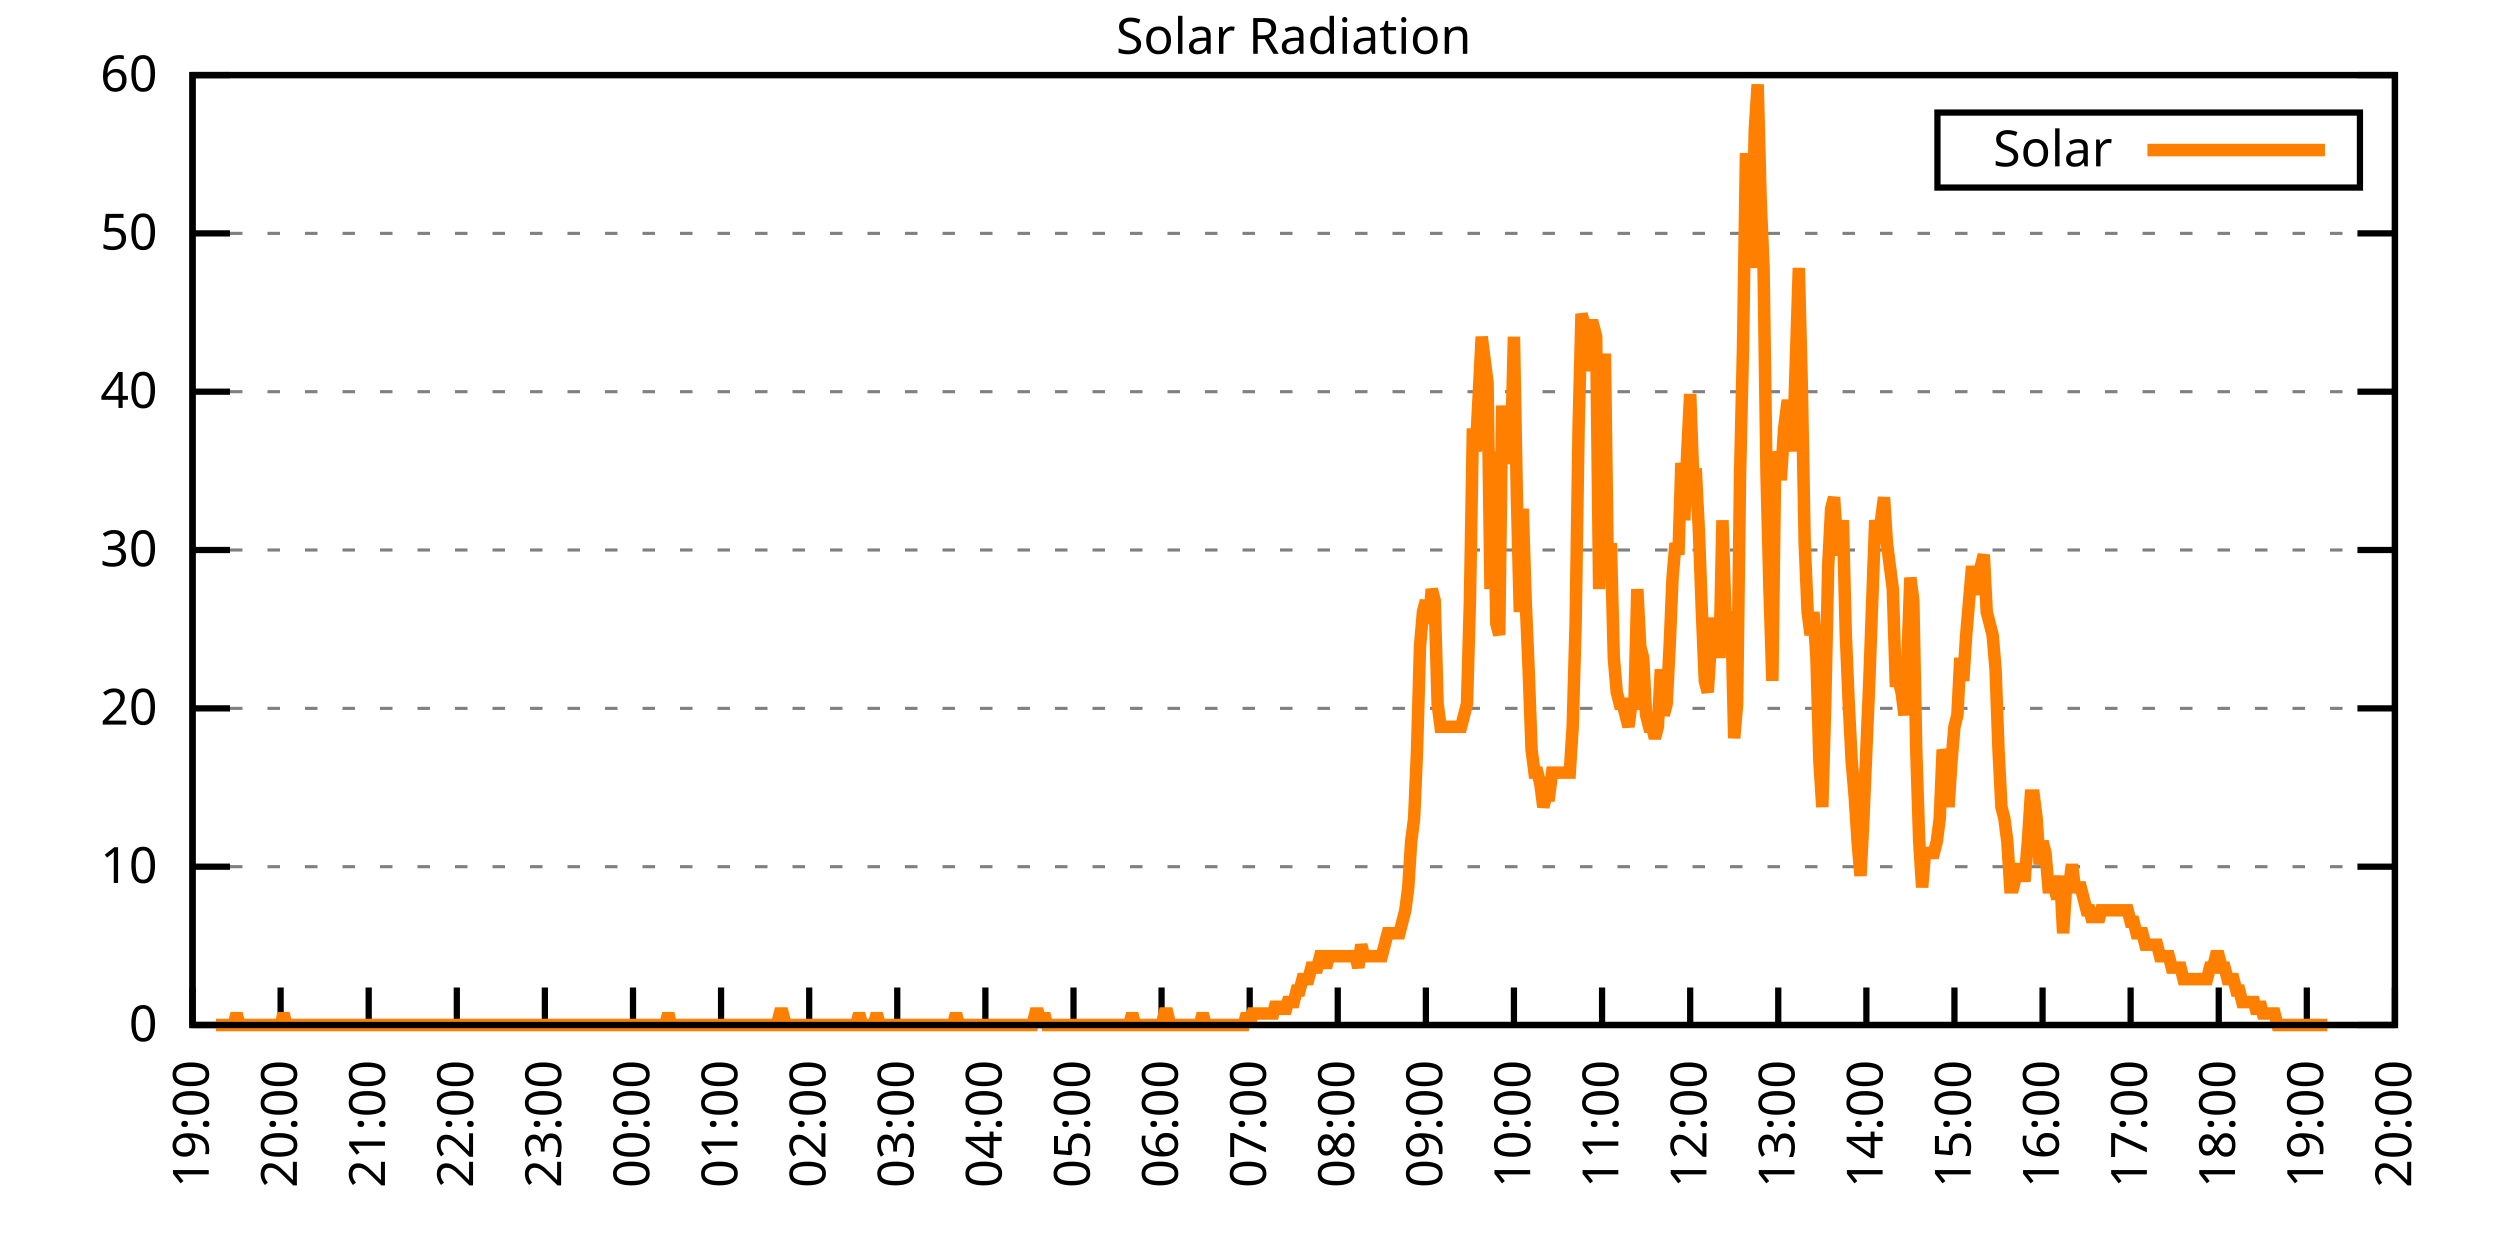
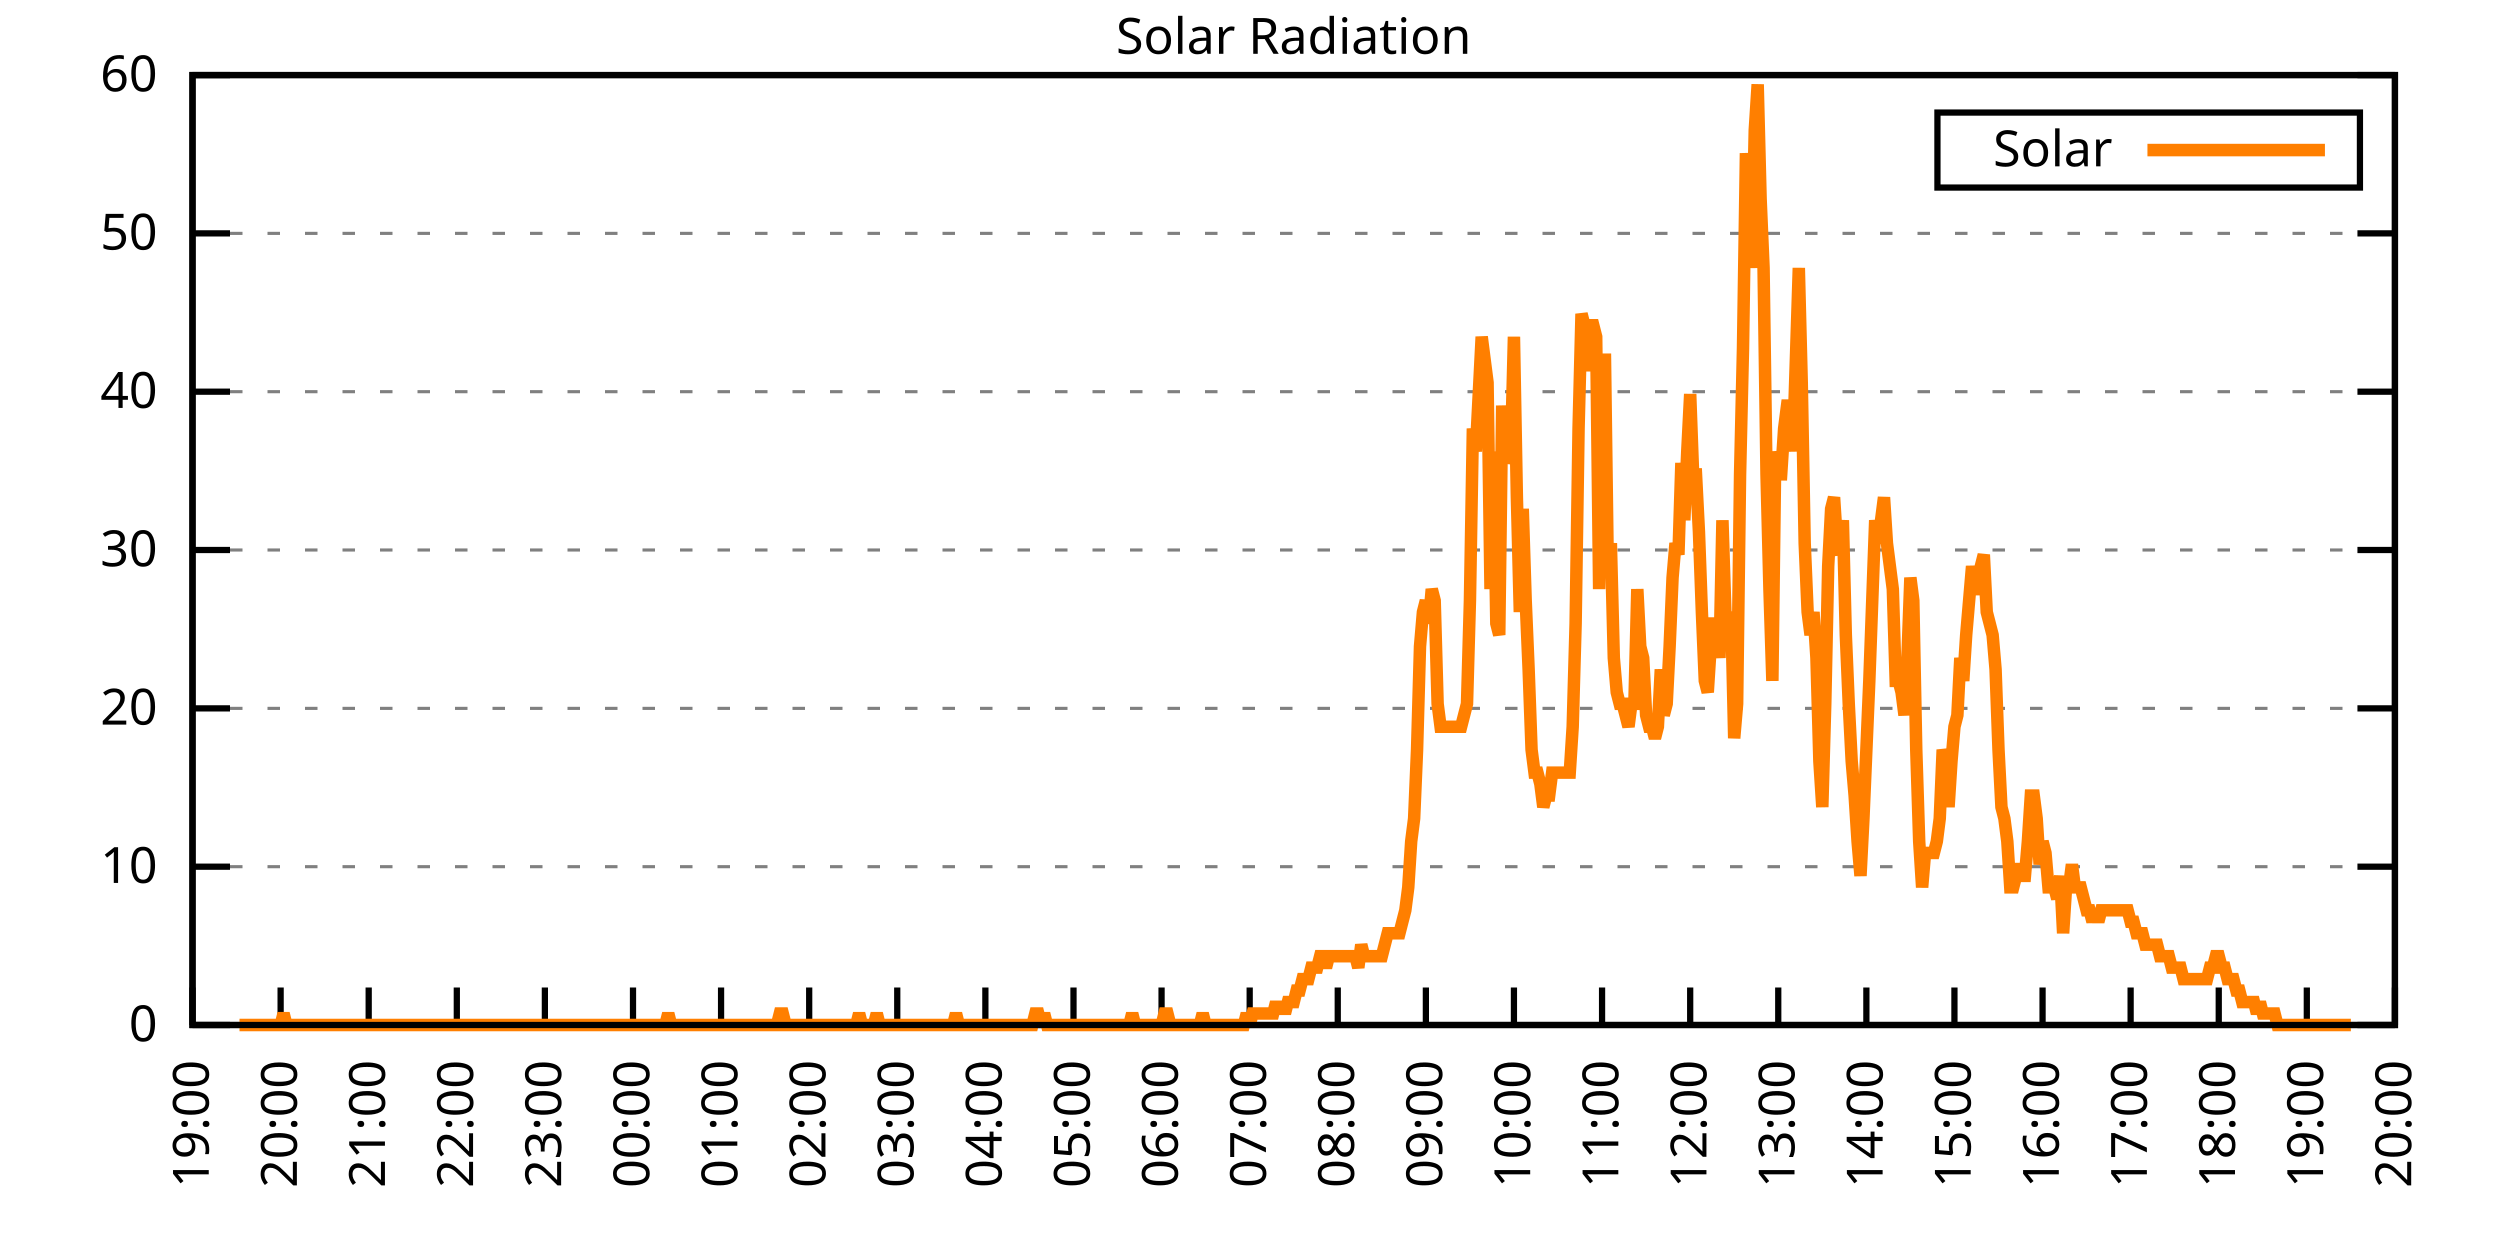
<svg xmlns="http://www.w3.org/2000/svg" xmlns:xlink="http://www.w3.org/1999/xlink" width="400" height="200" viewBox="0 0 400 200">
  <g id="gnuplot_canvas">
    <rect x="0" y="0" width="400" height="200" fill="none" />
    <defs>
      <circle id="gpDot" r="0.5" stroke-width="0.5" stroke="currentColor" />
      <path id="gpPt0" stroke-width="0.333" stroke="currentColor" d="M-1,0 h2 M0,-1 v2" />
      <path id="gpPt1" stroke-width="0.333" stroke="currentColor" d="M-1,-1 L1,1 M1,-1 L-1,1" />
      <path id="gpPt2" stroke-width="0.333" stroke="currentColor" d="M-1,0 L1,0 M0,-1 L0,1 M-1,-1 L1,1 M-1,1 L1,-1" />
      <rect id="gpPt3" stroke-width="0.333" stroke="currentColor" x="-1" y="-1" width="2" height="2" />
      <rect id="gpPt4" stroke-width="0.333" stroke="currentColor" fill="currentColor" x="-1" y="-1" width="2" height="2" />
      <circle id="gpPt5" stroke-width="0.333" stroke="currentColor" cx="0" cy="0" r="1" />
      <use xlink:href="#gpPt5" id="gpPt6" fill="currentColor" stroke="none" />
      <path id="gpPt7" stroke-width="0.333" stroke="currentColor" d="M0,-1.33 L-1.33,0.67 L1.33,0.67 z" />
      <use xlink:href="#gpPt7" id="gpPt8" fill="currentColor" stroke="none" />
      <use xlink:href="#gpPt7" id="gpPt9" stroke="currentColor" transform="rotate(180)" />
      <use xlink:href="#gpPt9" id="gpPt10" fill="currentColor" stroke="none" />
      <use xlink:href="#gpPt3" id="gpPt11" stroke="currentColor" transform="rotate(45)" />
      <use xlink:href="#gpPt11" id="gpPt12" fill="currentColor" stroke="none" />
      <path id="gpPt13" stroke-width="0.333" stroke="currentColor" d="M0,1.330 L1.265,0.411 L0.782,-1.067 L-0.782,-1.076 L-1.265,0.411 z" />
      <use xlink:href="#gpPt13" id="gpPt14" fill="currentColor" stroke="none" />
      <filter id="textbox" filterUnits="objectBoundingBox" x="0" y="0" height="1" width="1">
        <feFlood flood-color="white" flood-opacity="1" result="bgnd" />
        <feComposite in="SourceGraphic" in2="bgnd" operator="atop" />
      </filter>
      <filter id="greybox" filterUnits="objectBoundingBox" x="0" y="0" height="1" width="1">
        <feFlood flood-color="lightgrey" flood-opacity="1" result="grey" />
        <feComposite in="SourceGraphic" in2="grey" operator="atop" />
      </filter>
    </defs>
    <g fill="none" color="white" stroke="currentColor" stroke-width="1.00" stroke-linecap="butt" stroke-linejoin="miter">
</g>
    <g fill="none" color="black" stroke="currentColor" stroke-width="1.00" stroke-linecap="butt" stroke-linejoin="miter">
      <g stroke="none" shape-rendering="crispEdges">
        <polygon fill="rgb(255, 255, 255)" points="30.80,164.00 383.18,164.00 383.18,12.02 30.80,12.02 " />
      </g>
    </g>
    <g fill="none" color="black" stroke="currentColor" stroke-width="1.00" stroke-linecap="butt" stroke-linejoin="miter">
</g>
    <g fill="none" color="black" stroke="black" stroke-width="0.50" stroke-linecap="butt" stroke-linejoin="miter">
</g>
    <g fill="none" color="gray" stroke="currentColor" stroke-width="0.50" stroke-linecap="butt" stroke-linejoin="miter">
      <path stroke="gray" stroke-dasharray="2,4" class="gridline" d="M30.80,164.00 L383.19,164.00  " />
    </g>
    <g fill="none" color="gray" stroke="gray" stroke-width="1.00" stroke-linecap="butt" stroke-linejoin="miter">
</g>
    <g fill="none" color="black" stroke="currentColor" stroke-width="1.00" stroke-linecap="butt" stroke-linejoin="miter">
      <path stroke="black" d="M30.80,164.00 L36.80,164.00 M383.19,164.00 L377.19,164.00  " />
      <g transform="translate(25.20,166.60)" stroke="none" fill="black" font-family="Sans" font-size="8.00" text-anchor="end">
        <text>
          <tspan font-family="Sans"> 0</tspan>
        </text>
      </g>
    </g>
    <g fill="none" color="black" stroke="currentColor" stroke-width="1.00" stroke-linecap="butt" stroke-linejoin="miter">
</g>
    <g fill="none" color="black" stroke="black" stroke-width="0.50" stroke-linecap="butt" stroke-linejoin="miter">
</g>
    <g fill="none" color="gray" stroke="currentColor" stroke-width="0.50" stroke-linecap="butt" stroke-linejoin="miter">
      <path stroke="gray" stroke-dasharray="2,4" class="gridline" d="M30.80,138.67 L383.19,138.67  " />
    </g>
    <g fill="none" color="gray" stroke="gray" stroke-width="1.00" stroke-linecap="butt" stroke-linejoin="miter">
</g>
    <g fill="none" color="black" stroke="currentColor" stroke-width="1.00" stroke-linecap="butt" stroke-linejoin="miter">
      <path stroke="black" d="M30.80,138.67 L36.80,138.67 M383.19,138.67 L377.19,138.67  " />
      <g transform="translate(25.20,141.27)" stroke="none" fill="black" font-family="Sans" font-size="8.00" text-anchor="end">
        <text>
          <tspan font-family="Sans"> 10</tspan>
        </text>
      </g>
    </g>
    <g fill="none" color="black" stroke="currentColor" stroke-width="1.00" stroke-linecap="butt" stroke-linejoin="miter">
</g>
    <g fill="none" color="black" stroke="black" stroke-width="0.50" stroke-linecap="butt" stroke-linejoin="miter">
</g>
    <g fill="none" color="gray" stroke="currentColor" stroke-width="0.50" stroke-linecap="butt" stroke-linejoin="miter">
      <path stroke="gray" stroke-dasharray="2,4" class="gridline" d="M30.80,113.34 L383.19,113.34  " />
    </g>
    <g fill="none" color="gray" stroke="gray" stroke-width="1.00" stroke-linecap="butt" stroke-linejoin="miter">
</g>
    <g fill="none" color="black" stroke="currentColor" stroke-width="1.00" stroke-linecap="butt" stroke-linejoin="miter">
      <path stroke="black" d="M30.80,113.34 L36.80,113.34 M383.19,113.34 L377.19,113.34  " />
      <g transform="translate(25.20,115.94)" stroke="none" fill="black" font-family="Sans" font-size="8.00" text-anchor="end">
        <text>
          <tspan font-family="Sans"> 20</tspan>
        </text>
      </g>
    </g>
    <g fill="none" color="black" stroke="currentColor" stroke-width="1.00" stroke-linecap="butt" stroke-linejoin="miter">
</g>
    <g fill="none" color="black" stroke="black" stroke-width="0.50" stroke-linecap="butt" stroke-linejoin="miter">
</g>
    <g fill="none" color="gray" stroke="currentColor" stroke-width="0.50" stroke-linecap="butt" stroke-linejoin="miter">
      <path stroke="gray" stroke-dasharray="2,4" class="gridline" d="M30.80,88.00 L383.19,88.00  " />
    </g>
    <g fill="none" color="gray" stroke="gray" stroke-width="1.00" stroke-linecap="butt" stroke-linejoin="miter">
</g>
    <g fill="none" color="black" stroke="currentColor" stroke-width="1.00" stroke-linecap="butt" stroke-linejoin="miter">
      <path stroke="black" d="M30.80,88.00 L36.80,88.00 M383.19,88.00 L377.19,88.00  " />
      <g transform="translate(25.20,90.60)" stroke="none" fill="black" font-family="Sans" font-size="8.00" text-anchor="end">
        <text>
          <tspan font-family="Sans"> 30</tspan>
        </text>
      </g>
    </g>
    <g fill="none" color="black" stroke="currentColor" stroke-width="1.00" stroke-linecap="butt" stroke-linejoin="miter">
</g>
    <g fill="none" color="black" stroke="black" stroke-width="0.50" stroke-linecap="butt" stroke-linejoin="miter">
</g>
    <g fill="none" color="gray" stroke="currentColor" stroke-width="0.50" stroke-linecap="butt" stroke-linejoin="miter">
      <path stroke="gray" stroke-dasharray="2,4" class="gridline" d="M30.80,62.67 L383.19,62.67  " />
    </g>
    <g fill="none" color="gray" stroke="gray" stroke-width="1.00" stroke-linecap="butt" stroke-linejoin="miter">
</g>
    <g fill="none" color="black" stroke="currentColor" stroke-width="1.00" stroke-linecap="butt" stroke-linejoin="miter">
      <path stroke="black" d="M30.80,62.67 L36.80,62.67 M383.19,62.67 L377.19,62.67  " />
      <g transform="translate(25.20,65.27)" stroke="none" fill="black" font-family="Sans" font-size="8.00" text-anchor="end">
        <text>
          <tspan font-family="Sans"> 40</tspan>
        </text>
      </g>
    </g>
    <g fill="none" color="black" stroke="currentColor" stroke-width="1.00" stroke-linecap="butt" stroke-linejoin="miter">
</g>
    <g fill="none" color="black" stroke="black" stroke-width="0.50" stroke-linecap="butt" stroke-linejoin="miter">
</g>
    <g fill="none" color="gray" stroke="currentColor" stroke-width="0.50" stroke-linecap="butt" stroke-linejoin="miter">
      <path stroke="gray" stroke-dasharray="2,4" class="gridline" d="M30.80,37.34 L383.19,37.34  " />
    </g>
    <g fill="none" color="gray" stroke="gray" stroke-width="1.00" stroke-linecap="butt" stroke-linejoin="miter">
</g>
    <g fill="none" color="black" stroke="currentColor" stroke-width="1.00" stroke-linecap="butt" stroke-linejoin="miter">
      <path stroke="black" d="M30.80,37.34 L36.80,37.34 M383.19,37.34 L377.19,37.34  " />
      <g transform="translate(25.20,39.94)" stroke="none" fill="black" font-family="Sans" font-size="8.00" text-anchor="end">
        <text>
          <tspan font-family="Sans"> 50</tspan>
        </text>
      </g>
    </g>
    <g fill="none" color="black" stroke="currentColor" stroke-width="1.00" stroke-linecap="butt" stroke-linejoin="miter">
</g>
    <g fill="none" color="black" stroke="black" stroke-width="0.50" stroke-linecap="butt" stroke-linejoin="miter">
</g>
    <g fill="none" color="gray" stroke="currentColor" stroke-width="0.50" stroke-linecap="butt" stroke-linejoin="miter">
      <path stroke="gray" stroke-dasharray="2,4" class="gridline" d="M30.80,12.01 L383.19,12.01  " />
    </g>
    <g fill="none" color="gray" stroke="gray" stroke-width="1.00" stroke-linecap="butt" stroke-linejoin="miter">
</g>
    <g fill="none" color="black" stroke="currentColor" stroke-width="1.00" stroke-linecap="butt" stroke-linejoin="miter">
      <path stroke="black" d="M30.80,12.01 L36.80,12.01 M383.19,12.01 L377.19,12.01  " />
      <g transform="translate(25.20,14.61)" stroke="none" fill="black" font-family="Sans" font-size="8.00" text-anchor="end">
        <text>
          <tspan font-family="Sans"> 60</tspan>
        </text>
      </g>
    </g>
    <g fill="none" color="black" stroke="currentColor" stroke-width="1.00" stroke-linecap="butt" stroke-linejoin="miter">
      <path stroke="black" d="M30.80,164.00 L30.80,158.00  " />
      <g transform="translate(33.40,169.60) rotate(270.00)" stroke="none" fill="black" font-family="Sans" font-size="8.00" text-anchor="end">
        <text>
          <tspan font-family="Sans">19:00</tspan>
        </text>
      </g>
    </g>
    <g fill="none" color="black" stroke="currentColor" stroke-width="1.00" stroke-linecap="butt" stroke-linejoin="miter">
      <path stroke="black" d="M44.90,164.00 L44.90,158.00  " />
      <g transform="translate(47.50,169.60) rotate(270.00)" stroke="none" fill="black" font-family="Sans" font-size="8.00" text-anchor="end">
        <text>
          <tspan font-family="Sans">20:00</tspan>
        </text>
      </g>
    </g>
    <g fill="none" color="black" stroke="currentColor" stroke-width="1.00" stroke-linecap="butt" stroke-linejoin="miter">
      <path stroke="black" d="M58.99,164.00 L58.99,158.00  " />
      <g transform="translate(61.59,169.60) rotate(270.00)" stroke="none" fill="black" font-family="Sans" font-size="8.00" text-anchor="end">
        <text>
          <tspan font-family="Sans">21:00</tspan>
        </text>
      </g>
    </g>
    <g fill="none" color="black" stroke="currentColor" stroke-width="1.00" stroke-linecap="butt" stroke-linejoin="miter">
      <path stroke="black" d="M73.09,164.00 L73.09,158.00  " />
      <g transform="translate(75.69,169.60) rotate(270.00)" stroke="none" fill="black" font-family="Sans" font-size="8.00" text-anchor="end">
        <text>
          <tspan font-family="Sans">22:00</tspan>
        </text>
      </g>
    </g>
    <g fill="none" color="black" stroke="currentColor" stroke-width="1.00" stroke-linecap="butt" stroke-linejoin="miter">
      <path stroke="black" d="M87.18,164.00 L87.18,158.00  " />
      <g transform="translate(89.78,169.60) rotate(270.00)" stroke="none" fill="black" font-family="Sans" font-size="8.00" text-anchor="end">
        <text>
          <tspan font-family="Sans">23:00</tspan>
        </text>
      </g>
    </g>
    <g fill="none" color="black" stroke="currentColor" stroke-width="1.00" stroke-linecap="butt" stroke-linejoin="miter">
      <path stroke="black" d="M101.28,164.00 L101.28,158.00  " />
      <g transform="translate(103.88,169.60) rotate(270.00)" stroke="none" fill="black" font-family="Sans" font-size="8.00" text-anchor="end">
        <text>
          <tspan font-family="Sans">00:00</tspan>
        </text>
      </g>
    </g>
    <g fill="none" color="black" stroke="currentColor" stroke-width="1.00" stroke-linecap="butt" stroke-linejoin="miter">
      <path stroke="black" d="M115.37,164.00 L115.37,158.00  " />
      <g transform="translate(117.97,169.60) rotate(270.00)" stroke="none" fill="black" font-family="Sans" font-size="8.00" text-anchor="end">
        <text>
          <tspan font-family="Sans">01:00</tspan>
        </text>
      </g>
    </g>
    <g fill="none" color="black" stroke="currentColor" stroke-width="1.00" stroke-linecap="butt" stroke-linejoin="miter">
      <path stroke="black" d="M129.47,164.00 L129.47,158.00  " />
      <g transform="translate(132.07,169.60) rotate(270.00)" stroke="none" fill="black" font-family="Sans" font-size="8.00" text-anchor="end">
        <text>
          <tspan font-family="Sans">02:00</tspan>
        </text>
      </g>
    </g>
    <g fill="none" color="black" stroke="currentColor" stroke-width="1.00" stroke-linecap="butt" stroke-linejoin="miter">
      <path stroke="black" d="M143.56,164.00 L143.56,158.00  " />
      <g transform="translate(146.16,169.60) rotate(270.00)" stroke="none" fill="black" font-family="Sans" font-size="8.00" text-anchor="end">
        <text>
          <tspan font-family="Sans">03:00</tspan>
        </text>
      </g>
    </g>
    <g fill="none" color="black" stroke="currentColor" stroke-width="1.00" stroke-linecap="butt" stroke-linejoin="miter">
      <path stroke="black" d="M157.66,164.00 L157.66,158.00  " />
      <g transform="translate(160.26,169.60) rotate(270.00)" stroke="none" fill="black" font-family="Sans" font-size="8.00" text-anchor="end">
        <text>
          <tspan font-family="Sans">04:00</tspan>
        </text>
      </g>
    </g>
    <g fill="none" color="black" stroke="currentColor" stroke-width="1.00" stroke-linecap="butt" stroke-linejoin="miter">
      <path stroke="black" d="M171.76,164.00 L171.76,158.00  " />
      <g transform="translate(174.36,169.60) rotate(270.00)" stroke="none" fill="black" font-family="Sans" font-size="8.00" text-anchor="end">
        <text>
          <tspan font-family="Sans">05:00</tspan>
        </text>
      </g>
    </g>
    <g fill="none" color="black" stroke="currentColor" stroke-width="1.00" stroke-linecap="butt" stroke-linejoin="miter">
      <path stroke="black" d="M185.85,164.00 L185.85,158.00  " />
      <g transform="translate(188.45,169.60) rotate(270.00)" stroke="none" fill="black" font-family="Sans" font-size="8.00" text-anchor="end">
        <text>
          <tspan font-family="Sans">06:00</tspan>
        </text>
      </g>
    </g>
    <g fill="none" color="black" stroke="currentColor" stroke-width="1.00" stroke-linecap="butt" stroke-linejoin="miter">
      <path stroke="black" d="M199.95,164.00 L199.95,158.00  " />
      <g transform="translate(202.55,169.60) rotate(270.00)" stroke="none" fill="black" font-family="Sans" font-size="8.00" text-anchor="end">
        <text>
          <tspan font-family="Sans">07:00</tspan>
        </text>
      </g>
    </g>
    <g fill="none" color="black" stroke="currentColor" stroke-width="1.00" stroke-linecap="butt" stroke-linejoin="miter">
      <path stroke="black" d="M214.04,164.00 L214.04,158.00  " />
      <g transform="translate(216.64,169.60) rotate(270.00)" stroke="none" fill="black" font-family="Sans" font-size="8.00" text-anchor="end">
        <text>
          <tspan font-family="Sans">08:00</tspan>
        </text>
      </g>
    </g>
    <g fill="none" color="black" stroke="currentColor" stroke-width="1.00" stroke-linecap="butt" stroke-linejoin="miter">
      <path stroke="black" d="M228.14,164.00 L228.14,158.00  " />
      <g transform="translate(230.74,169.60) rotate(270.00)" stroke="none" fill="black" font-family="Sans" font-size="8.00" text-anchor="end">
        <text>
          <tspan font-family="Sans">09:00</tspan>
        </text>
      </g>
    </g>
    <g fill="none" color="black" stroke="currentColor" stroke-width="1.00" stroke-linecap="butt" stroke-linejoin="miter">
      <path stroke="black" d="M242.23,164.00 L242.23,158.00  " />
      <g transform="translate(244.83,169.60) rotate(270.00)" stroke="none" fill="black" font-family="Sans" font-size="8.00" text-anchor="end">
        <text>
          <tspan font-family="Sans">10:00</tspan>
        </text>
      </g>
    </g>
    <g fill="none" color="black" stroke="currentColor" stroke-width="1.00" stroke-linecap="butt" stroke-linejoin="miter">
      <path stroke="black" d="M256.33,164.00 L256.33,158.00  " />
      <g transform="translate(258.93,169.60) rotate(270.00)" stroke="none" fill="black" font-family="Sans" font-size="8.00" text-anchor="end">
        <text>
          <tspan font-family="Sans">11:00</tspan>
        </text>
      </g>
    </g>
    <g fill="none" color="black" stroke="currentColor" stroke-width="1.00" stroke-linecap="butt" stroke-linejoin="miter">
      <path stroke="black" d="M270.43,164.00 L270.43,158.00  " />
      <g transform="translate(273.03,169.60) rotate(270.00)" stroke="none" fill="black" font-family="Sans" font-size="8.00" text-anchor="end">
        <text>
          <tspan font-family="Sans">12:00</tspan>
        </text>
      </g>
    </g>
    <g fill="none" color="black" stroke="currentColor" stroke-width="1.00" stroke-linecap="butt" stroke-linejoin="miter">
      <path stroke="black" d="M284.52,164.00 L284.52,158.00  " />
      <g transform="translate(287.12,169.60) rotate(270.00)" stroke="none" fill="black" font-family="Sans" font-size="8.00" text-anchor="end">
        <text>
          <tspan font-family="Sans">13:00</tspan>
        </text>
      </g>
    </g>
    <g fill="none" color="black" stroke="currentColor" stroke-width="1.00" stroke-linecap="butt" stroke-linejoin="miter">
      <path stroke="black" d="M298.62,164.00 L298.62,158.00  " />
      <g transform="translate(301.22,169.60) rotate(270.00)" stroke="none" fill="black" font-family="Sans" font-size="8.00" text-anchor="end">
        <text>
          <tspan font-family="Sans">14:00</tspan>
        </text>
      </g>
    </g>
    <g fill="none" color="black" stroke="currentColor" stroke-width="1.00" stroke-linecap="butt" stroke-linejoin="miter">
      <path stroke="black" d="M312.71,164.00 L312.71,158.00  " />
      <g transform="translate(315.31,169.60) rotate(270.00)" stroke="none" fill="black" font-family="Sans" font-size="8.00" text-anchor="end">
        <text>
          <tspan font-family="Sans">15:00</tspan>
        </text>
      </g>
    </g>
    <g fill="none" color="black" stroke="currentColor" stroke-width="1.00" stroke-linecap="butt" stroke-linejoin="miter">
      <path stroke="black" d="M326.81,164.00 L326.81,158.00  " />
      <g transform="translate(329.41,169.60) rotate(270.00)" stroke="none" fill="black" font-family="Sans" font-size="8.00" text-anchor="end">
        <text>
          <tspan font-family="Sans">16:00</tspan>
        </text>
      </g>
    </g>
    <g fill="none" color="black" stroke="currentColor" stroke-width="1.00" stroke-linecap="butt" stroke-linejoin="miter">
      <path stroke="black" d="M340.90,164.00 L340.90,158.00  " />
      <g transform="translate(343.50,169.60) rotate(270.00)" stroke="none" fill="black" font-family="Sans" font-size="8.00" text-anchor="end">
        <text>
          <tspan font-family="Sans">17:00</tspan>
        </text>
      </g>
    </g>
    <g fill="none" color="black" stroke="currentColor" stroke-width="1.00" stroke-linecap="butt" stroke-linejoin="miter">
      <path stroke="black" d="M355.00,164.00 L355.00,158.00  " />
      <g transform="translate(357.60,169.60) rotate(270.00)" stroke="none" fill="black" font-family="Sans" font-size="8.00" text-anchor="end">
        <text>
          <tspan font-family="Sans">18:00</tspan>
        </text>
      </g>
    </g>
    <g fill="none" color="black" stroke="currentColor" stroke-width="1.00" stroke-linecap="butt" stroke-linejoin="miter">
      <path stroke="black" d="M369.09,164.00 L369.09,158.00  " />
      <g transform="translate(371.69,169.60) rotate(270.00)" stroke="none" fill="black" font-family="Sans" font-size="8.00" text-anchor="end">
        <text>
          <tspan font-family="Sans">19:00</tspan>
        </text>
      </g>
    </g>
    <g fill="none" color="black" stroke="currentColor" stroke-width="1.00" stroke-linecap="butt" stroke-linejoin="miter">
      <path stroke="black" d="M383.19,164.00 L383.19,158.00  " />
      <g transform="translate(385.79,169.60) rotate(270.00)" stroke="none" fill="black" font-family="Sans" font-size="8.00" text-anchor="end">
        <text>
          <tspan font-family="Sans">20:00</tspan>
        </text>
      </g>
    </g>
    <g fill="none" color="black" stroke="currentColor" stroke-width="1.00" stroke-linecap="butt" stroke-linejoin="miter">
</g>
    <g fill="none" color="black" stroke="currentColor" stroke-width="1.00" stroke-linecap="butt" stroke-linejoin="miter">
      <path stroke="black" d="M30.80,12.01 L30.80,164.00 L383.19,164.00 L383.19,12.01 L30.80,12.01 Z  " />
    </g>
    <g fill="none" color="black" stroke="currentColor" stroke-width="1.00" stroke-linecap="butt" stroke-linejoin="miter">
</g>
    <g fill="none" color="black" stroke="currentColor" stroke-width="1.00" stroke-linecap="butt" stroke-linejoin="miter">
      <path stroke="black" d="M309.99,30.01 L309.99,18.01 L377.59,18.01 L377.59,30.01 L309.99,30.01 Z  " />
    </g>
    <g id="Solar_Radiation_plot_1">
      <g fill="none" color="white" stroke="black" stroke-width="2.00" stroke-linecap="butt" stroke-linejoin="miter">
</g>
      <g fill="none" color="black" stroke="currentColor" stroke-width="2.00" stroke-linecap="butt" stroke-linejoin="miter">
        <g transform="translate(337.99,26.61)" stroke="none" fill="black" font-family="Sans" font-size="8.00" text-anchor="end">
          <text>
            <tspan font-family="Sans">Solar</tspan>
          </text>
        </g>
      </g>
      <g fill="none" color="black" stroke="currentColor" stroke-width="2.00" stroke-linecap="butt" stroke-linejoin="miter">
-         <path stroke="rgb(255, 127,   0)" d="M343.59,24.01 L371.99,24.01 M34.56,164.00 L35.03,164.00 L35.50,164.00 L35.97,164.00 L36.44,164.00 L36.91,164.00   L37.38,164.00 L37.85,162.16 L38.32,164.00 L38.79,164.00 L39.26,164.00 L39.73,164.00 L40.20,164.00 L40.67,164.00   L41.14,164.00 L41.61,164.00 L42.08,164.00 L42.55,164.00 L43.02,164.00 L43.49,164.00 L43.96,164.00 L44.43,164.00   L44.90,164.00 L45.37,162.16 L45.84,164.00 L46.31,164.00 L46.78,164.00 L47.24,164.00 L47.71,164.00 L48.18,164.00   L48.65,164.00 L49.12,164.00 L49.59,164.00 L50.06,164.00 L50.53,164.00 L51.00,164.00 L51.47,164.00 L51.94,164.00   L52.41,164.00 L52.88,164.00 L53.35,164.00 L53.82,164.00 L54.29,164.00 L54.76,164.00 L55.23,164.00 L55.70,164.00   L56.17,164.00 L56.64,164.00 L57.11,164.00 L57.58,164.00 L58.05,164.00 L58.52,164.00 L58.99,164.00 L59.46,164.00   L59.93,164.00 L60.40,164.00 L60.87,164.00 L61.34,164.00 L61.81,164.00 L62.28,164.00 L62.75,164.00 L63.22,164.00   L63.69,164.00 L63.92,164.00 L64.63,164.00 L65.10,164.00 L65.57,164.00 L66.04,164.00 L66.51,164.00 L66.98,164.00   L67.45,164.00 L67.92,164.00 L68.39,164.00 L68.86,164.00 L69.33,164.00 L69.80,164.00 L70.27,164.00 L70.74,164.00   L71.21,164.00 L71.68,164.00 L72.15,164.00 L72.62,164.00 L73.09,164.00 L73.56,164.00 L74.03,164.00 L74.50,164.00   L74.97,164.00 L75.44,164.00 L75.91,164.00 L76.38,164.00 L76.85,164.00 L77.32,164.00 L77.79,164.00 L78.26,164.00   L78.73,164.00 L79.19,164.00 L79.66,164.00 L80.13,164.00 L80.60,164.00 L81.07,164.00 L81.54,164.00 L82.01,164.00   L82.48,164.00 L82.95,164.00 L83.42,164.00 L83.89,164.00 L84.36,164.00 L84.83,164.00 L85.30,164.00 L85.77,164.00   L86.24,164.00 L86.71,164.00 L87.18,164.00 L87.65,164.00 L88.12,164.00 L88.59,164.00 L89.06,164.00 L89.53,164.00   L90.00,164.00 L90.47,164.00 L90.94,164.00 L91.41,164.00 L91.88,164.00 L92.35,164.00 L92.82,164.00 L93.29,164.00   L93.76,164.00 L94.23,164.00 L94.70,164.00 L95.17,164.00 L95.64,164.00 L96.11,164.00 L96.58,164.00 L97.05,164.00   L97.52,164.00 L97.99,164.00 L98.46,164.00 L98.93,164.00 L99.40,164.00 L99.87,164.00 L100.34,164.00 L100.81,164.00   L101.28,164.00 L101.75,164.00 L102.22,164.00 L102.69,164.00 L103.16,164.00 L103.63,164.00 L104.10,164.00 L104.57,164.00   L105.04,164.00 L105.51,164.00 L105.98,164.00 L106.45,164.00 L106.92,162.16 L107.39,164.00 L107.86,164.00 L108.33,164.00   L108.80,164.00 L109.27,164.00 L109.74,164.00 L110.21,164.00 L110.68,164.00 L111.14,164.00 L111.61,164.00 L112.08,164.00   L112.55,164.00 L113.02,164.00 L113.49,164.00 L113.96,164.00 L114.43,164.00 L114.90,164.00 L115.37,164.00 L115.84,164.00   L116.31,164.00 L116.78,164.00 L117.25,164.00 L117.72,164.00 L118.19,164.00 L118.66,164.00 L119.13,164.00 L119.60,164.00   L120.07,164.00 L120.54,164.00 L121.01,164.00 L121.48,164.00 L121.95,164.00 L122.42,164.00 L122.89,164.00 L123.36,164.00   L123.83,164.00 L124.30,164.00 L124.77,162.16 L125.24,162.16 L125.71,164.00 L126.18,164.00 L126.65,164.00 L127.12,164.00   L127.59,164.00 L128.06,164.00 L128.53,164.00 L129.00,164.00 L129.47,164.00 L129.94,164.00 L130.41,164.00 L130.88,164.00   L131.35,164.00 L131.82,164.00 L132.29,164.00 L132.76,164.00 L133.23,164.00 L133.70,164.00 L134.17,164.00 L134.64,164.00   L135.11,164.00 L135.58,164.00 L136.05,164.00 L136.52,164.00 L136.99,164.00 L137.46,162.16 L137.93,164.00 L138.40,164.00   L138.87,164.00 L139.34,164.00 L139.81,164.00 L140.28,162.16 L140.75,164.00 L141.22,164.00 L141.69,164.00 L142.16,164.00   L142.63,164.00 L143.09,164.00 L143.56,164.00 L144.03,164.00 L144.50,164.00 L144.97,164.00 L145.44,164.00 L145.91,164.00   L146.38,164.00 L146.85,164.00 L147.32,164.00 L147.79,164.00 L148.26,164.00 L148.73,164.00 L149.20,164.00 L149.67,164.00   L150.14,164.00 L150.61,164.00 L151.08,164.00 L151.55,164.00 L152.02,164.00 L152.49,164.00 L152.96,162.16 L153.43,164.00   L153.90,164.00 L154.37,164.00 L154.84,164.00 L155.31,164.00 L155.78,164.00 L156.25,164.00 L156.72,164.00 L157.19,164.00   L157.66,164.00 L158.13,164.00 L158.60,164.00 L159.07,164.00 L159.54,164.00 L160.01,164.00 L160.48,164.00 L160.95,164.00   L161.42,164.00 L161.89,164.00 L162.36,164.00 L162.83,164.00 L163.30,164.00 L163.77,164.00 L164.24,164.00 L164.71,164.00   L165.18,164.00 L165.65,162.16 L166.12,162.16 L166.59,164.00 L167.06,162.16 L167.53,164.00 L168.00,164.00 L168.47,164.00   L168.94,164.00 L169.41,164.00 L169.88,164.00 L170.35,164.00 L170.82,164.00 L171.29,164.00 L171.76,164.00 L172.23,164.00   L172.70,164.00 L173.17,164.00 L173.64,164.00 L174.11,164.00 L174.58,164.00 L175.04,164.00 L175.51,164.00 L175.98,164.00   L176.45,164.00 L176.92,164.00 L177.39,164.00 L177.86,164.00 L178.33,164.00 L178.80,164.00 L179.27,164.00 L179.74,164.00   L180.21,164.00 L180.68,164.00 L181.15,162.16 L181.62,164.00 L182.09,164.00 L182.56,164.00 L183.03,164.00 L183.50,164.00   L183.97,164.00 L184.44,164.00 L184.91,164.00 L185.38,164.00 L185.85,164.00 L186.32,162.16 L186.79,162.16 L187.26,164.00   L187.73,164.00 L188.20,164.00 L188.67,164.00 L189.14,164.00 L189.61,164.00 L190.08,164.00 L190.55,164.00 L191.02,164.00   L191.49,164.00 L191.96,164.00 L192.43,162.16 L192.90,164.00 L193.37,164.00 L193.84,164.00 L194.31,164.00 L194.78,164.00   L195.25,164.00 L195.72,164.00 L196.19,164.00 L196.66,164.00 L197.13,164.00 L197.60,164.00 L198.07,164.00 L198.54,164.00   L199.01,164.00 L199.48,162.16 L199.95,164.00 L200.42,162.16 L200.89,162.16 L201.36,162.16 L201.83,162.16 L202.30,162.16   L202.77,162.16 L203.24,162.16 L203.71,162.16 L204.18,160.33 L204.65,162.16 L205.12,160.33 L205.59,162.16 L206.06,160.33   L206.53,160.33 L207.00,160.33 L207.46,158.49 L207.93,158.49 L208.40,156.66 L208.87,156.66 L209.34,156.66 L209.81,154.82   L210.28,154.82 L210.75,154.82 L211.22,152.99 L211.69,152.99 L212.16,154.82 L212.63,152.99 L213.10,152.99 L213.57,152.99   L214.04,152.99 L214.51,152.99 L214.98,152.99 L215.45,152.99 L215.92,152.99 L216.39,152.99 L216.86,152.99 L217.33,154.82   L217.80,151.15 L218.27,152.99 L218.74,152.99 L219.21,152.99 L219.68,152.99 L220.15,152.99 L220.62,152.99 L221.09,152.99   L221.56,151.15 L222.03,149.32 L222.50,149.32 L222.97,149.32 L223.44,149.32 L223.91,149.32 L224.38,147.48 L224.85,145.65   L225.32,141.98 L225.79,134.63 L226.26,130.96 L226.73,119.95 L227.20,103.43 L227.67,97.93 L228.14,96.09 L228.61,99.76   L229.08,94.26 L229.55,96.09 L230.02,112.61 L230.49,116.28 L230.96,116.28 L231.43,116.28 L231.90,116.28 L232.37,116.28   L232.84,116.28 L233.31,116.28 L233.78,116.28 L234.25,114.44 L234.72,112.61 L235.19,96.09 L235.66,68.56 L236.13,72.23   L236.60,63.05 L237.07,53.88 L237.54,57.55 L238.01,61.22 L238.48,94.26 L238.95,72.23 L239.41,99.76 L239.88,101.60   L240.35,64.89 L240.82,74.07 L241.29,72.23 L241.76,72.23 L242.23,53.88 L242.70,79.57 L243.17,97.93 L243.64,81.41   L244.11,96.09 L244.58,107.10 L245.05,119.95 L245.52,123.62 L245.99,123.62 L246.46,125.46 L246.93,129.13 L247.40,127.29   L247.87,127.29 L248.34,123.62 L248.81,123.62 L249.28,123.62 L249.75,123.62 L250.22,123.62 L250.69,123.62 L251.16,123.62   L251.63,116.28 L252.10,99.76 L252.57,68.56 L253.04,50.21 L253.51,52.04 L253.98,59.38 L254.45,52.04 L254.92,52.04   L255.39,53.88 L255.86,94.26 L256.33,57.55 L256.80,57.55 L257.27,92.42 L257.74,86.91 L258.21,105.27 L258.68,110.77   L259.15,112.61 L259.62,112.61 L260.09,114.44 L260.56,116.28 L261.03,112.61 L261.50,112.61 L261.97,94.26 L262.44,103.43   L262.91,105.27 L263.38,114.44 L263.85,116.28 L264.32,116.28 L264.79,118.12 L265.26,116.28 L265.73,107.10 L266.20,114.44   L266.67,112.61 L267.14,103.43 L267.61,92.42 L268.08,86.91 L268.55,88.75 L269.02,74.07 L269.49,83.24 L269.96,72.23   L270.43,63.05 L270.90,75.90 L271.36,75.90 L271.83,85.08 L272.30,97.93 L272.77,108.94 L273.24,110.77 L273.71,103.43   L274.18,99.76 L274.65,99.76 L275.12,105.27 L275.59,83.24 L276.06,97.93 L276.53,99.76 L277.00,97.93 L277.47,118.12   L277.94,112.61 L278.41,75.90 L278.88,55.71 L279.35,24.51 L279.82,31.85 L280.29,42.87 L280.76,20.84 L281.23,13.50   L281.70,31.85 L282.17,42.87 L282.64,75.90 L283.11,94.26 L283.58,108.94 L284.05,72.23 L284.52,75.90 L284.99,75.90   L285.46,68.56 L285.93,64.89 L286.40,64.89 L286.87,72.23 L287.34,57.55 L287.81,42.87 L288.28,61.22 L288.75,86.91   L289.22,97.93 L289.69,101.60 L290.16,97.93 L290.63,105.27 L291.10,121.79 L291.57,129.13 L292.04,112.61 L292.51,90.59   L292.98,81.41 L293.45,79.57 L293.92,86.91 L294.39,88.75 L294.86,83.24 L295.33,101.60 L295.80,112.61 L296.27,121.79   L296.74,127.29 L297.21,134.63 L297.68,140.14 L298.15,130.96 L298.62,119.95 L299.09,108.94 L299.56,96.09 L300.03,83.24   L300.50,86.91 L300.97,83.24 L301.44,79.57 L301.91,86.91 L302.38,90.59 L302.85,94.26 L303.31,108.94 L303.78,108.94   L304.25,110.77 L304.72,114.44 L305.19,105.27 L305.66,92.42 L306.13,96.09 L306.60,119.95 L307.07,134.63 L307.54,141.98   L308.01,136.47 L308.48,136.47 L308.95,136.47 L309.42,136.47 L309.89,134.63 L310.36,130.96 L310.83,119.95 L311.30,121.79   L311.77,129.13 L312.24,121.79 L312.71,116.28 L313.18,114.44 L313.65,105.27 L314.12,108.94 L314.59,101.60 L315.06,96.09   L315.53,90.59 L316.00,94.26 L316.47,94.26 L316.94,90.59 L317.41,88.75 L317.88,97.93 L318.35,99.76 L318.82,101.60   L319.29,107.10 L319.76,119.95 L320.23,129.13 L320.70,130.96 L321.17,134.63 L321.64,141.98 L322.11,141.98 L322.58,140.14   L323.05,138.30 L323.52,140.14 L323.99,140.14 L324.46,134.63 L324.93,127.29 L325.40,127.29 L325.87,130.96 L326.34,138.30   L326.81,134.63 L327.28,136.47 L327.75,141.98 L328.22,141.98 L328.69,141.98 L329.16,143.81 L329.63,140.14 L330.10,149.32   L330.57,141.98 L331.04,141.98 L331.51,138.30 L331.98,141.98 L332.45,141.98 L332.92,141.98 L333.39,143.81 L333.86,145.65   L334.33,145.65 L334.80,147.48 L335.26,145.65 L335.73,147.48 L336.20,145.65 L336.67,145.65 L337.14,145.65 L337.61,145.65   L338.08,145.65 L338.55,145.65 L339.02,145.65 L339.49,145.65 L339.96,145.65 L340.43,145.65 L340.90,147.48 L341.37,147.48   L341.84,149.32 L342.31,149.32 L342.78,149.32 L343.25,151.15 L343.72,151.15 L344.19,151.15 L344.66,151.15 L345.13,151.15   L345.60,152.99 L346.07,152.99 L346.54,152.99 L347.01,152.99 L347.48,154.82 L347.95,154.82 L348.42,154.82 L348.89,154.82   L349.36,156.66 L349.83,156.66 L350.30,156.66 L350.77,156.66 L351.24,156.66 L351.71,156.66 L352.18,156.66 L352.65,156.66   L353.12,156.66 L353.59,154.82 L354.06,154.82 L354.53,152.99 L355.00,152.99 L355.47,154.82 L355.94,154.82 L356.41,156.66   L356.88,156.66 L357.35,156.66 L357.82,158.49 L358.29,158.49 L358.76,160.33 L359.23,160.33 L359.70,160.33 L360.17,160.33   L360.64,160.33 L361.11,162.16 L361.58,160.33 L362.05,162.16 L362.52,162.16 L362.99,162.16 L363.46,162.16 L363.93,162.16   L364.40,164.00 L364.87,164.00 L365.34,164.00 L365.81,164.00 L366.28,164.00 L366.75,164.00 L367.21,164.00 L367.68,164.00   L368.15,164.00 L368.62,164.00 L369.09,164.00 L369.56,164.00 L370.03,164.00 L370.50,164.00 L370.97,164.00 L371.44,164.00   L371.91,164.00 L372.38,164.00  " />
+         <path stroke="rgb(255, 127,   0)" d="M343.59,24.01 L371.99,24.01 M38.32,164.00 L38.79,164.00 L39.26,164.00 L39.73,164.00 L40.20,164.00 L40.67,164.00   L41.14,164.00 L41.61,164.00 L42.08,164.00 L42.55,164.00 L43.02,164.00 L43.49,164.00 L43.96,164.00 L44.43,164.00   L44.90,164.00 L45.37,162.16 L45.84,164.00 L46.31,164.00 L46.78,164.00 L47.24,164.00 L47.71,164.00 L48.18,164.00   L48.65,164.00 L49.12,164.00 L49.59,164.00 L50.06,164.00 L50.53,164.00 L51.00,164.00 L51.47,164.00 L51.94,164.00   L52.41,164.00 L52.88,164.00 L53.35,164.00 L53.82,164.00 L54.29,164.00 L54.76,164.00 L55.23,164.00 L55.70,164.00   L56.17,164.00 L56.64,164.00 L57.11,164.00 L57.58,164.00 L58.05,164.00 L58.52,164.00 L58.99,164.00 L59.46,164.00   L59.93,164.00 L60.40,164.00 L60.87,164.00 L61.34,164.00 L61.81,164.00 L62.28,164.00 L62.75,164.00 L63.22,164.00   L63.69,164.00 L63.92,164.00 L64.63,164.00 L65.10,164.00 L65.57,164.00 L66.04,164.00 L66.51,164.00 L66.98,164.00   L67.45,164.00 L67.92,164.00 L68.39,164.00 L68.86,164.00 L69.33,164.00 L69.80,164.00 L70.27,164.00 L70.74,164.00   L71.21,164.00 L71.68,164.00 L72.15,164.00 L72.62,164.00 L73.09,164.00 L73.56,164.00 L74.03,164.00 L74.50,164.00   L74.97,164.00 L75.44,164.00 L75.91,164.00 L76.38,164.00 L76.85,164.00 L77.32,164.00 L77.79,164.00 L78.26,164.00   L78.73,164.00 L79.19,164.00 L79.66,164.00 L80.13,164.00 L80.60,164.00 L81.07,164.00 L81.54,164.00 L82.01,164.00   L82.48,164.00 L82.95,164.00 L83.42,164.00 L83.89,164.00 L84.36,164.00 L84.83,164.00 L85.30,164.00 L85.77,164.00   L86.24,164.00 L86.71,164.00 L87.18,164.00 L87.65,164.00 L88.12,164.00 L88.59,164.00 L89.06,164.00 L89.53,164.00   L90.00,164.00 L90.47,164.00 L90.94,164.00 L91.41,164.00 L91.88,164.00 L92.35,164.00 L92.82,164.00 L93.29,164.00   L93.76,164.00 L94.23,164.00 L94.70,164.00 L95.17,164.00 L95.64,164.00 L96.11,164.00 L96.58,164.00 L97.05,164.00   L97.52,164.00 L97.99,164.00 L98.46,164.00 L98.93,164.00 L99.40,164.00 L99.87,164.00 L100.34,164.00 L100.81,164.00   L101.28,164.00 L101.75,164.00 L102.22,164.00 L102.69,164.00 L103.16,164.00 L103.63,164.00 L104.10,164.00 L104.57,164.00   L105.04,164.00 L105.51,164.00 L105.98,164.00 L106.45,164.00 L106.92,162.16 L107.39,164.00 L107.86,164.00 L108.33,164.00   L108.80,164.00 L109.27,164.00 L109.74,164.00 L110.21,164.00 L110.68,164.00 L111.14,164.00 L111.61,164.00 L112.08,164.00   L112.55,164.00 L113.02,164.00 L113.49,164.00 L113.96,164.00 L114.43,164.00 L114.90,164.00 L115.37,164.00 L115.84,164.00   L116.31,164.00 L116.78,164.00 L117.25,164.00 L117.72,164.00 L118.19,164.00 L118.66,164.00 L119.13,164.00 L119.60,164.00   L120.07,164.00 L120.54,164.00 L121.01,164.00 L121.48,164.00 L121.95,164.00 L122.42,164.00 L122.89,164.00 L123.36,164.00   L123.83,164.00 L124.30,164.00 L124.77,162.16 L125.24,162.16 L125.71,164.00 L126.18,164.00 L126.65,164.00 L127.12,164.00   L127.59,164.00 L128.06,164.00 L128.53,164.00 L129.00,164.00 L129.47,164.00 L129.94,164.00 L130.41,164.00 L130.88,164.00   L131.35,164.00 L131.82,164.00 L132.29,164.00 L132.76,164.00 L133.23,164.00 L133.70,164.00 L134.17,164.00 L134.64,164.00   L135.11,164.00 L135.58,164.00 L136.05,164.00 L136.52,164.00 L136.99,164.00 L137.46,162.16 L137.93,164.00 L138.40,164.00   L138.87,164.00 L139.34,164.00 L139.81,164.00 L140.28,162.16 L140.75,164.00 L141.22,164.00 L141.69,164.00 L142.16,164.00   L142.63,164.00 L143.09,164.00 L143.56,164.00 L144.03,164.00 L144.50,164.00 L144.97,164.00 L145.44,164.00 L145.91,164.00   L146.38,164.00 L146.85,164.00 L147.32,164.00 L147.79,164.00 L148.26,164.00 L148.73,164.00 L149.20,164.00 L149.67,164.00   L150.14,164.00 L150.61,164.00 L151.08,164.00 L151.55,164.00 L152.02,164.00 L152.49,164.00 L152.96,162.16 L153.43,164.00   L153.90,164.00 L154.37,164.00 L154.84,164.00 L155.31,164.00 L155.78,164.00 L156.25,164.00 L156.72,164.00 L157.19,164.00   L157.66,164.00 L158.13,164.00 L158.60,164.00 L159.07,164.00 L159.54,164.00 L160.01,164.00 L160.48,164.00 L160.95,164.00   L161.42,164.00 L161.89,164.00 L162.36,164.00 L162.83,164.00 L163.30,164.00 L163.77,164.00 L164.24,164.00 L164.71,164.00   L165.18,164.00 L165.65,162.16 L166.12,162.16 L166.59,164.00 L167.06,162.16 L167.53,164.00 L168.00,164.00 L168.47,164.00   L168.94,164.00 L169.41,164.00 L169.88,164.00 L170.35,164.00 L170.82,164.00 L171.29,164.00 L171.76,164.00 L172.23,164.00   L172.70,164.00 L173.17,164.00 L173.64,164.00 L174.11,164.00 L174.58,164.00 L175.04,164.00 L175.51,164.00 L175.98,164.00   L176.45,164.00 L176.92,164.00 L177.39,164.00 L177.86,164.00 L178.33,164.00 L178.80,164.00 L179.27,164.00 L179.74,164.00   L180.21,164.00 L180.68,164.00 L181.15,162.16 L181.62,164.00 L182.09,164.00 L182.56,164.00 L183.03,164.00 L183.50,164.00   L183.97,164.00 L184.44,164.00 L184.91,164.00 L185.38,164.00 L185.85,164.00 L186.32,162.16 L186.79,162.16 L187.26,164.00   L187.73,164.00 L188.20,164.00 L188.67,164.00 L189.14,164.00 L189.61,164.00 L190.08,164.00 L190.55,164.00 L191.02,164.00   L191.49,164.00 L191.96,164.00 L192.43,162.16 L192.90,164.00 L193.37,164.00 L193.84,164.00 L194.31,164.00 L194.78,164.00   L195.25,164.00 L195.72,164.00 L196.19,164.00 L196.66,164.00 L197.13,164.00 L197.60,164.00 L198.07,164.00 L198.54,164.00   L199.01,164.00 L199.48,162.16 L199.95,164.00 L200.42,162.16 L200.89,162.16 L201.36,162.16 L201.83,162.16 L202.30,162.16   L202.77,162.16 L203.24,162.16 L203.71,162.16 L204.18,160.33 L204.65,162.16 L205.12,160.33 L205.59,162.16 L206.06,160.33   L206.53,160.33 L207.00,160.33 L207.46,158.49 L207.93,158.49 L208.40,156.66 L208.87,156.66 L209.34,156.66 L209.81,154.82   L210.28,154.82 L210.75,154.82 L211.22,152.99 L211.69,152.99 L212.16,154.82 L212.63,152.99 L213.10,152.99 L213.57,152.99   L214.04,152.99 L214.51,152.99 L214.98,152.99 L215.45,152.99 L215.92,152.99 L216.39,152.99 L216.86,152.99 L217.33,154.82   L217.80,151.15 L218.27,152.99 L218.74,152.99 L219.21,152.99 L219.68,152.99 L220.15,152.99 L220.62,152.99 L221.09,152.99   L221.56,151.15 L222.03,149.32 L222.50,149.32 L222.97,149.32 L223.44,149.32 L223.91,149.32 L224.38,147.48 L224.85,145.65   L225.32,141.98 L225.79,134.63 L226.26,130.96 L226.73,119.95 L227.20,103.43 L227.67,97.93 L228.14,96.09 L228.61,99.76   L229.08,94.26 L229.55,96.09 L230.02,112.61 L230.49,116.28 L230.96,116.28 L231.43,116.28 L231.90,116.28 L232.37,116.28   L232.84,116.28 L233.31,116.28 L233.78,116.28 L234.25,114.44 L234.72,112.61 L235.19,96.09 L235.66,68.56 L236.13,72.23   L236.60,63.05 L237.07,53.88 L237.54,57.55 L238.01,61.22 L238.48,94.26 L238.95,72.23 L239.41,99.76 L239.88,101.60   L240.35,64.89 L240.82,74.07 L241.29,72.23 L241.76,72.23 L242.23,53.88 L242.70,79.57 L243.17,97.93 L243.64,81.41   L244.11,96.09 L244.58,107.10 L245.05,119.95 L245.52,123.62 L245.99,123.62 L246.46,125.46 L246.93,129.13 L247.40,127.29   L247.87,127.29 L248.34,123.62 L248.81,123.62 L249.28,123.62 L249.75,123.62 L250.22,123.62 L250.69,123.62 L251.16,123.62   L251.63,116.28 L252.10,99.76 L252.57,68.56 L253.04,50.21 L253.51,52.04 L253.98,59.38 L254.45,52.04 L254.92,52.04   L255.39,53.88 L255.86,94.26 L256.33,57.55 L256.80,57.55 L257.27,92.42 L257.74,86.91 L258.21,105.27 L258.68,110.77   L259.15,112.61 L259.62,112.61 L260.09,114.44 L260.56,116.28 L261.03,112.61 L261.50,112.61 L261.97,94.26 L262.44,103.43   L262.91,105.27 L263.38,114.44 L263.85,116.28 L264.32,116.28 L264.79,118.12 L265.26,116.28 L265.73,107.10 L266.20,114.44   L266.67,112.61 L267.14,103.43 L267.61,92.42 L268.08,86.91 L268.55,88.75 L269.02,74.07 L269.49,83.24 L269.96,72.23   L270.43,63.05 L270.90,75.90 L271.36,75.90 L271.83,85.08 L272.30,97.93 L272.77,108.94 L273.24,110.77 L273.71,103.43   L274.18,99.76 L274.65,99.76 L275.12,105.27 L275.59,83.24 L276.06,97.93 L276.53,99.76 L277.00,97.93 L277.47,118.12   L277.94,112.61 L278.41,75.90 L278.88,55.71 L279.35,24.51 L279.82,31.85 L280.29,42.87 L280.76,20.84 L281.23,13.50   L281.70,31.85 L282.17,42.87 L282.64,75.90 L283.11,94.26 L283.58,108.94 L284.05,72.23 L284.52,75.90 L284.99,75.90   L285.46,68.56 L285.93,64.89 L286.40,64.89 L286.87,72.23 L287.34,57.55 L287.81,42.87 L288.28,61.22 L288.75,86.91   L289.22,97.93 L289.69,101.60 L290.16,97.93 L290.63,105.27 L291.10,121.79 L291.57,129.13 L292.04,112.61 L292.51,90.59   L292.98,81.41 L293.45,79.57 L293.92,86.91 L294.39,88.75 L294.86,83.24 L295.33,101.60 L295.80,112.61 L296.27,121.79   L296.74,127.29 L297.21,134.63 L297.68,140.14 L298.15,130.96 L298.62,119.95 L299.09,108.94 L299.56,96.09 L300.03,83.24   L300.50,86.91 L300.97,83.24 L301.44,79.57 L301.91,86.91 L302.38,90.59 L302.85,94.26 L303.31,108.94 L303.78,108.94   L304.25,110.77 L304.72,114.44 L305.19,105.27 L305.66,92.42 L306.13,96.09 L306.60,119.95 L307.07,134.63 L307.54,141.98   L308.01,136.47 L308.48,136.47 L308.95,136.47 L309.42,136.47 L309.89,134.63 L310.36,130.96 L310.83,119.95 L311.30,121.79   L311.77,129.13 L312.24,121.79 L312.71,116.28 L313.18,114.44 L313.65,105.27 L314.12,108.94 L314.59,101.60 L315.06,96.09   L315.53,90.59 L316.00,94.26 L316.47,94.26 L316.94,90.59 L317.41,88.75 L317.88,97.93 L318.35,99.76 L318.82,101.60   L319.29,107.10 L319.76,119.95 L320.23,129.13 L320.70,130.96 L321.17,134.63 L321.64,141.98 L322.11,141.98 L322.58,140.14   L323.05,138.30 L323.52,140.14 L323.99,140.14 L324.46,134.63 L324.93,127.29 L325.40,127.29 L325.87,130.96 L326.34,138.30   L326.81,134.63 L327.28,136.47 L327.75,141.98 L328.22,141.98 L328.69,141.98 L329.16,143.81 L329.63,140.14 L330.10,149.32   L330.57,141.98 L331.04,141.98 L331.51,138.30 L331.98,141.98 L332.45,141.98 L332.92,141.98 L333.39,143.81 L333.86,145.65   L334.33,145.65 L334.80,147.48 L335.26,145.65 L335.73,147.48 L336.20,145.65 L336.67,145.65 L337.14,145.65 L337.61,145.65   L338.08,145.65 L338.55,145.65 L339.02,145.65 L339.49,145.65 L339.96,145.65 L340.43,145.65 L340.90,147.48 L341.37,147.48   L341.84,149.32 L342.31,149.32 L342.78,149.32 L343.25,151.15 L343.72,151.15 L344.19,151.15 L344.66,151.15 L345.13,151.15   L345.60,152.99 L346.07,152.99 L346.54,152.99 L347.01,152.99 L347.48,154.82 L347.95,154.82 L348.42,154.82 L348.89,154.82   L349.36,156.66 L349.83,156.66 L350.30,156.66 L350.77,156.66 L351.24,156.66 L351.71,156.66 L352.18,156.66 L352.65,156.66   L353.12,156.66 L353.59,154.82 L354.06,154.82 L354.53,152.99 L355.00,152.99 L355.47,154.82 L355.94,154.82 L356.41,156.66   L356.88,156.66 L357.35,156.66 L357.82,158.49 L358.29,158.49 L358.76,160.33 L359.23,160.33 L359.70,160.33 L360.17,160.33   L360.64,160.33 L361.11,162.16 L361.58,160.33 L362.05,162.16 L362.52,162.16 L362.99,162.16 L363.46,162.16 L363.93,162.16   L364.40,164.00 L364.87,164.00 L365.34,164.00 L365.81,164.00 L366.28,164.00 L366.75,164.00 L367.21,164.00 L367.68,164.00   L368.15,164.00 L368.62,164.00 L369.09,164.00 L369.56,164.00 L370.03,164.00 L370.50,164.00 L370.97,164.00 L371.44,164.00   L371.91,164.00 L372.38,164.00 L372.85,164.00 L373.32,164.00 L373.79,164.00 L374.26,164.00 L374.73,164.00 L375.20,164.00   L375.67,164.00 L376.14,164.00  " />
      </g>
    </g>
    <g fill="none" color="black" stroke="currentColor" stroke-width="2.00" stroke-linecap="butt" stroke-linejoin="miter">
</g>
    <g fill="none" color="black" stroke="black" stroke-width="1.00" stroke-linecap="butt" stroke-linejoin="miter">
</g>
    <g fill="none" color="black" stroke="currentColor" stroke-width="1.00" stroke-linecap="butt" stroke-linejoin="miter">
      <path stroke="black" d="M30.80,12.01 L30.80,164.00 L383.19,164.00 L383.19,12.01 L30.80,12.01 Z  " />
      <g transform="translate(6.80,88.01) rotate(270.00)" stroke="none" fill="black" font-family="Sans" font-size="8.00" text-anchor="middle">
        <text />
      </g>
    </g>
    <g fill="none" color="black" stroke="currentColor" stroke-width="1.00" stroke-linecap="butt" stroke-linejoin="miter">
</g>
    <g fill="none" color="black" stroke="currentColor" stroke-width="1.00" stroke-linecap="butt" stroke-linejoin="miter">
      <g transform="translate(206.99,8.61)" stroke="none" fill="black" font-family="Sans" font-size="8.00" text-anchor="middle">
        <text>
          <tspan font-family="Sans">Solar Radiation</tspan>
        </text>
      </g>
    </g>
    <g fill="none" color="black" stroke="currentColor" stroke-width="1.00" stroke-linecap="butt" stroke-linejoin="miter">
</g>
  </g>
</svg>
